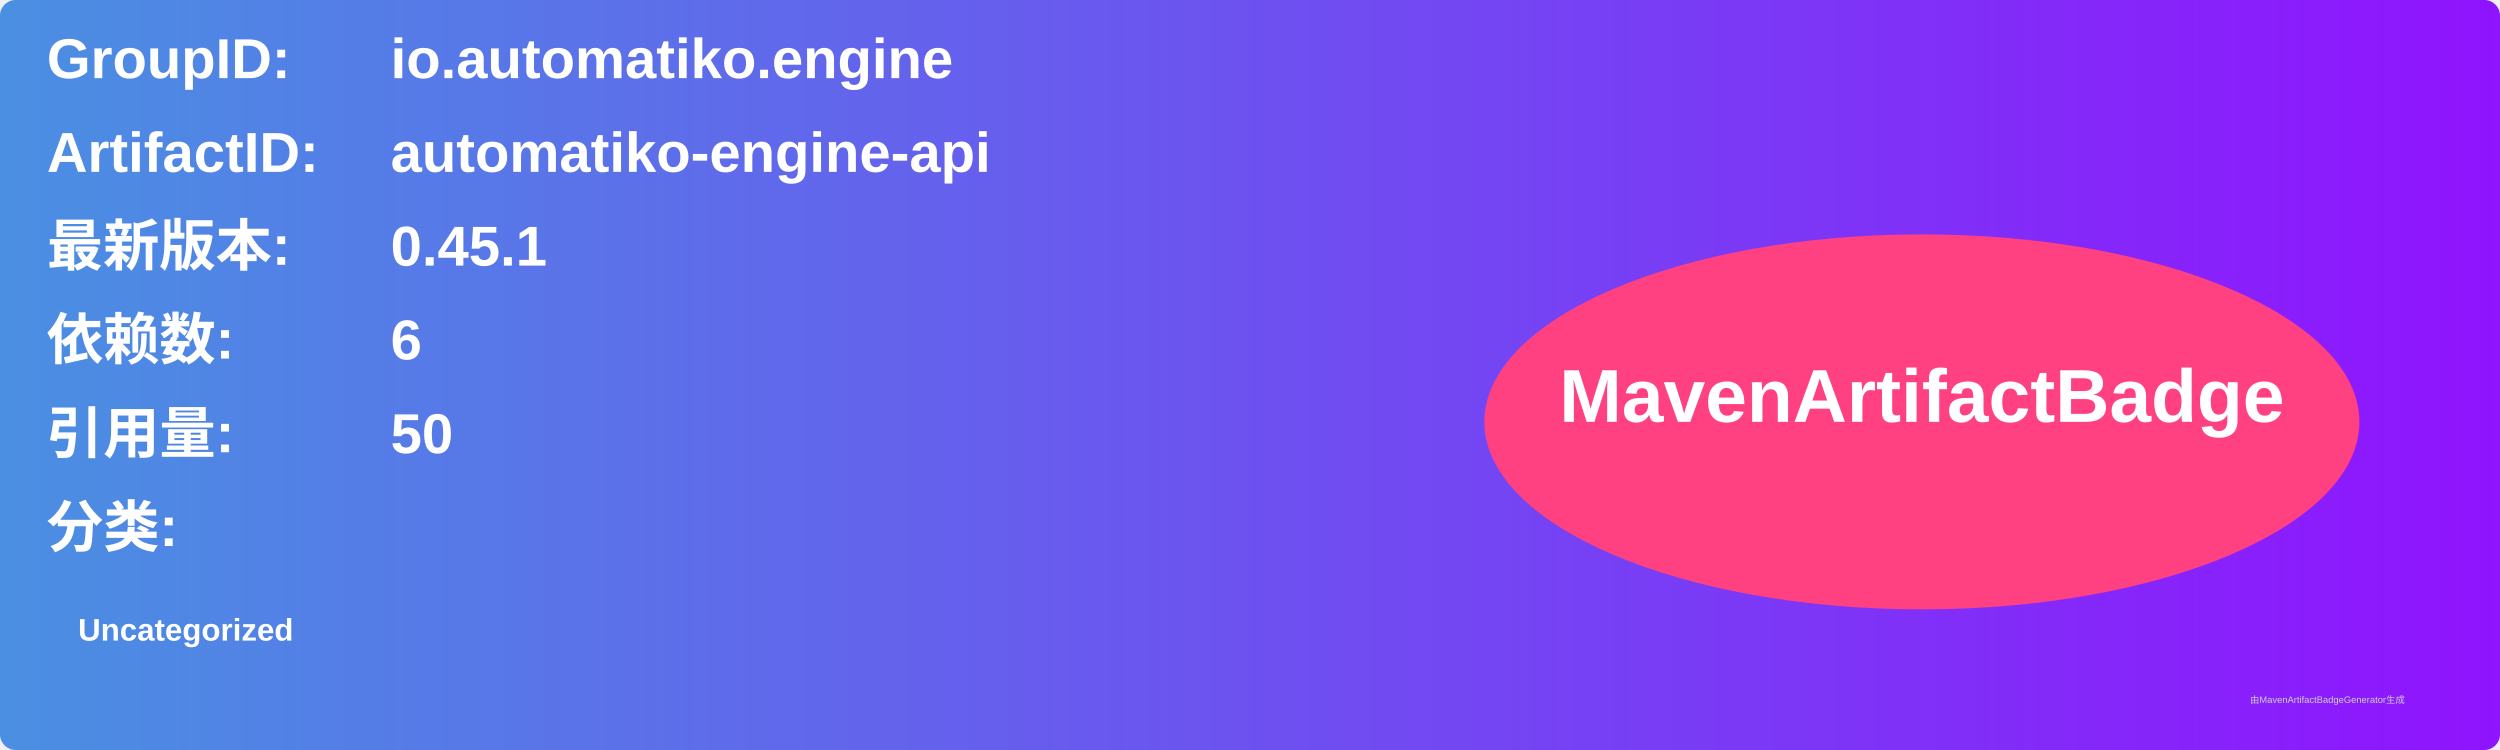
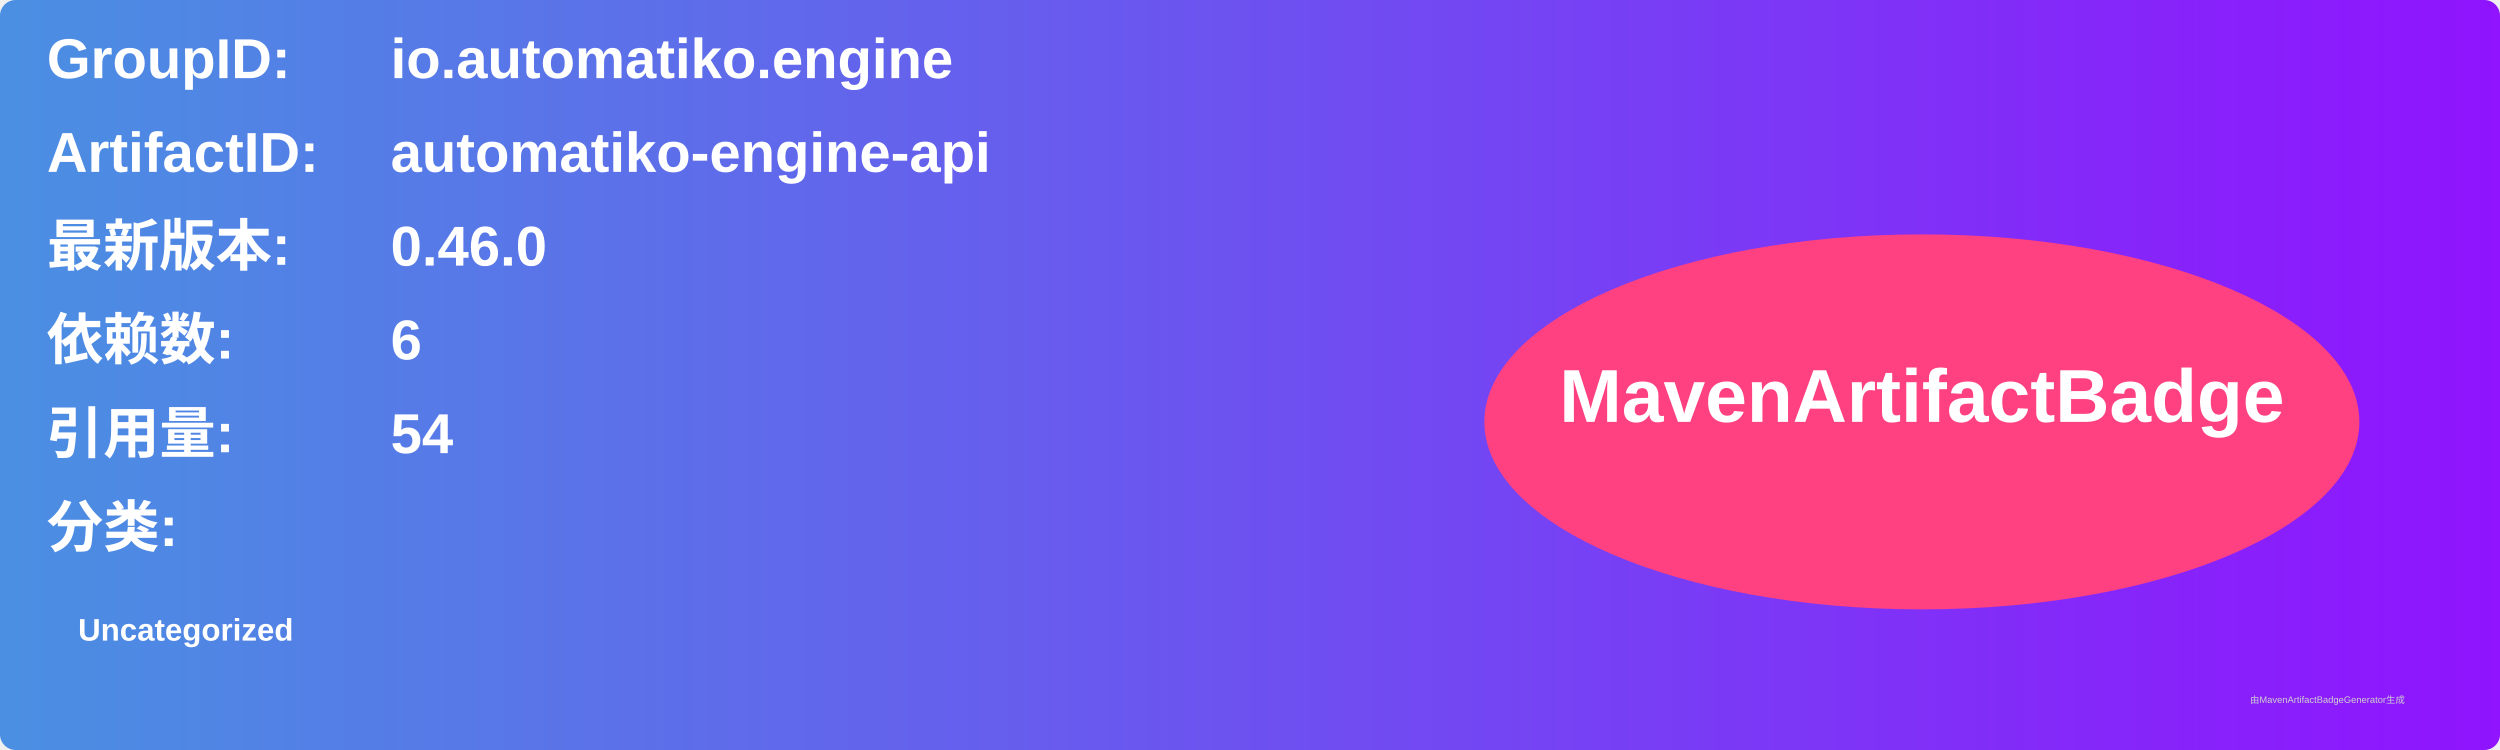
<svg xmlns="http://www.w3.org/2000/svg" width="800" height="240" viewBox="0 0 800 240">
  <linearGradient id="grad" x1="0%" y1="0%" x2="100%" y2="0%">
    <stop offset="0%" stop-color="#4a90e2" />
    <stop offset="100%" stop-color="#9013fe" />
  </linearGradient>
  <rect width="100%" height="100%" rx="5" ry="5" fill="url(#grad)" />
  <g transform="translate(15, 15)">
    <text x="0" y="10" font-family="Arial" font-size="18" fill="white" font-weight="bold" width="260">GroupID:</text>
    <text x="110" y="10" font-family="Arial" font-size="18" fill="white" font-weight="bold" width="460">io.automatiko.engine</text>
    <text x="0" y="40" font-family="Arial" font-size="18" fill="white" font-weight="bold" width="260">ArtifactID:</text>
    <text x="110" y="40" font-family="Arial" font-size="18" fill="white" font-weight="bold" width="460">automatiko-engine-api</text>
    <text x="0" y="70" font-family="Arial" font-size="18" fill="white" font-weight="bold">最新版本:</text>
    <text x="110" y="70" font-family="Arial" font-size="18" fill="white" font-weight="bold">
-       <tspan font-weight="bold">0.45.1</tspan>
+       <tspan font-weight="bold">0.46.0</tspan>
    </text>
    <text x="0" y="100" font-family="Arial" font-size="18" fill="white" font-weight="bold">依赖数: </text>
    <text x="110" y="100" font-family="Arial" font-size="18" fill="white">
      <tspan font-weight="bold">6</tspan>
    </text>
    <text x="0" y="130" font-family="Arial" font-size="18" fill="white" font-weight="bold">引用量: </text>
    <text x="110" y="130" font-family="Arial" font-size="18" fill="white">
-       <tspan font-weight="bold">50</tspan>
+       <tspan font-weight="bold">54</tspan>
    </text>
    <text x="0" y="160" font-family="Arial" font-size="18" fill="white" font-weight="bold">分类:</text>
    <text x="10" y="190" font-family="Arial" font-size="10" fill="white">
      <tspan font-weight="bold">Uncategorized</tspan>
    </text>
    <ellipse cx="600" cy="120" rx="140" ry="60" fill="#ff4081" />
    <text x="600" y="120" text-anchor="middle" font-family="Arial" font-size="24" fill="white" font-weight="bold">MavenArtifactBadge</text>
  </g>
  <text x="720" y="225" font-family="Arial" font-size="3" fill="#d0d0d0">由MavenArtifactBadgeGenerator生成</text>
</svg>
